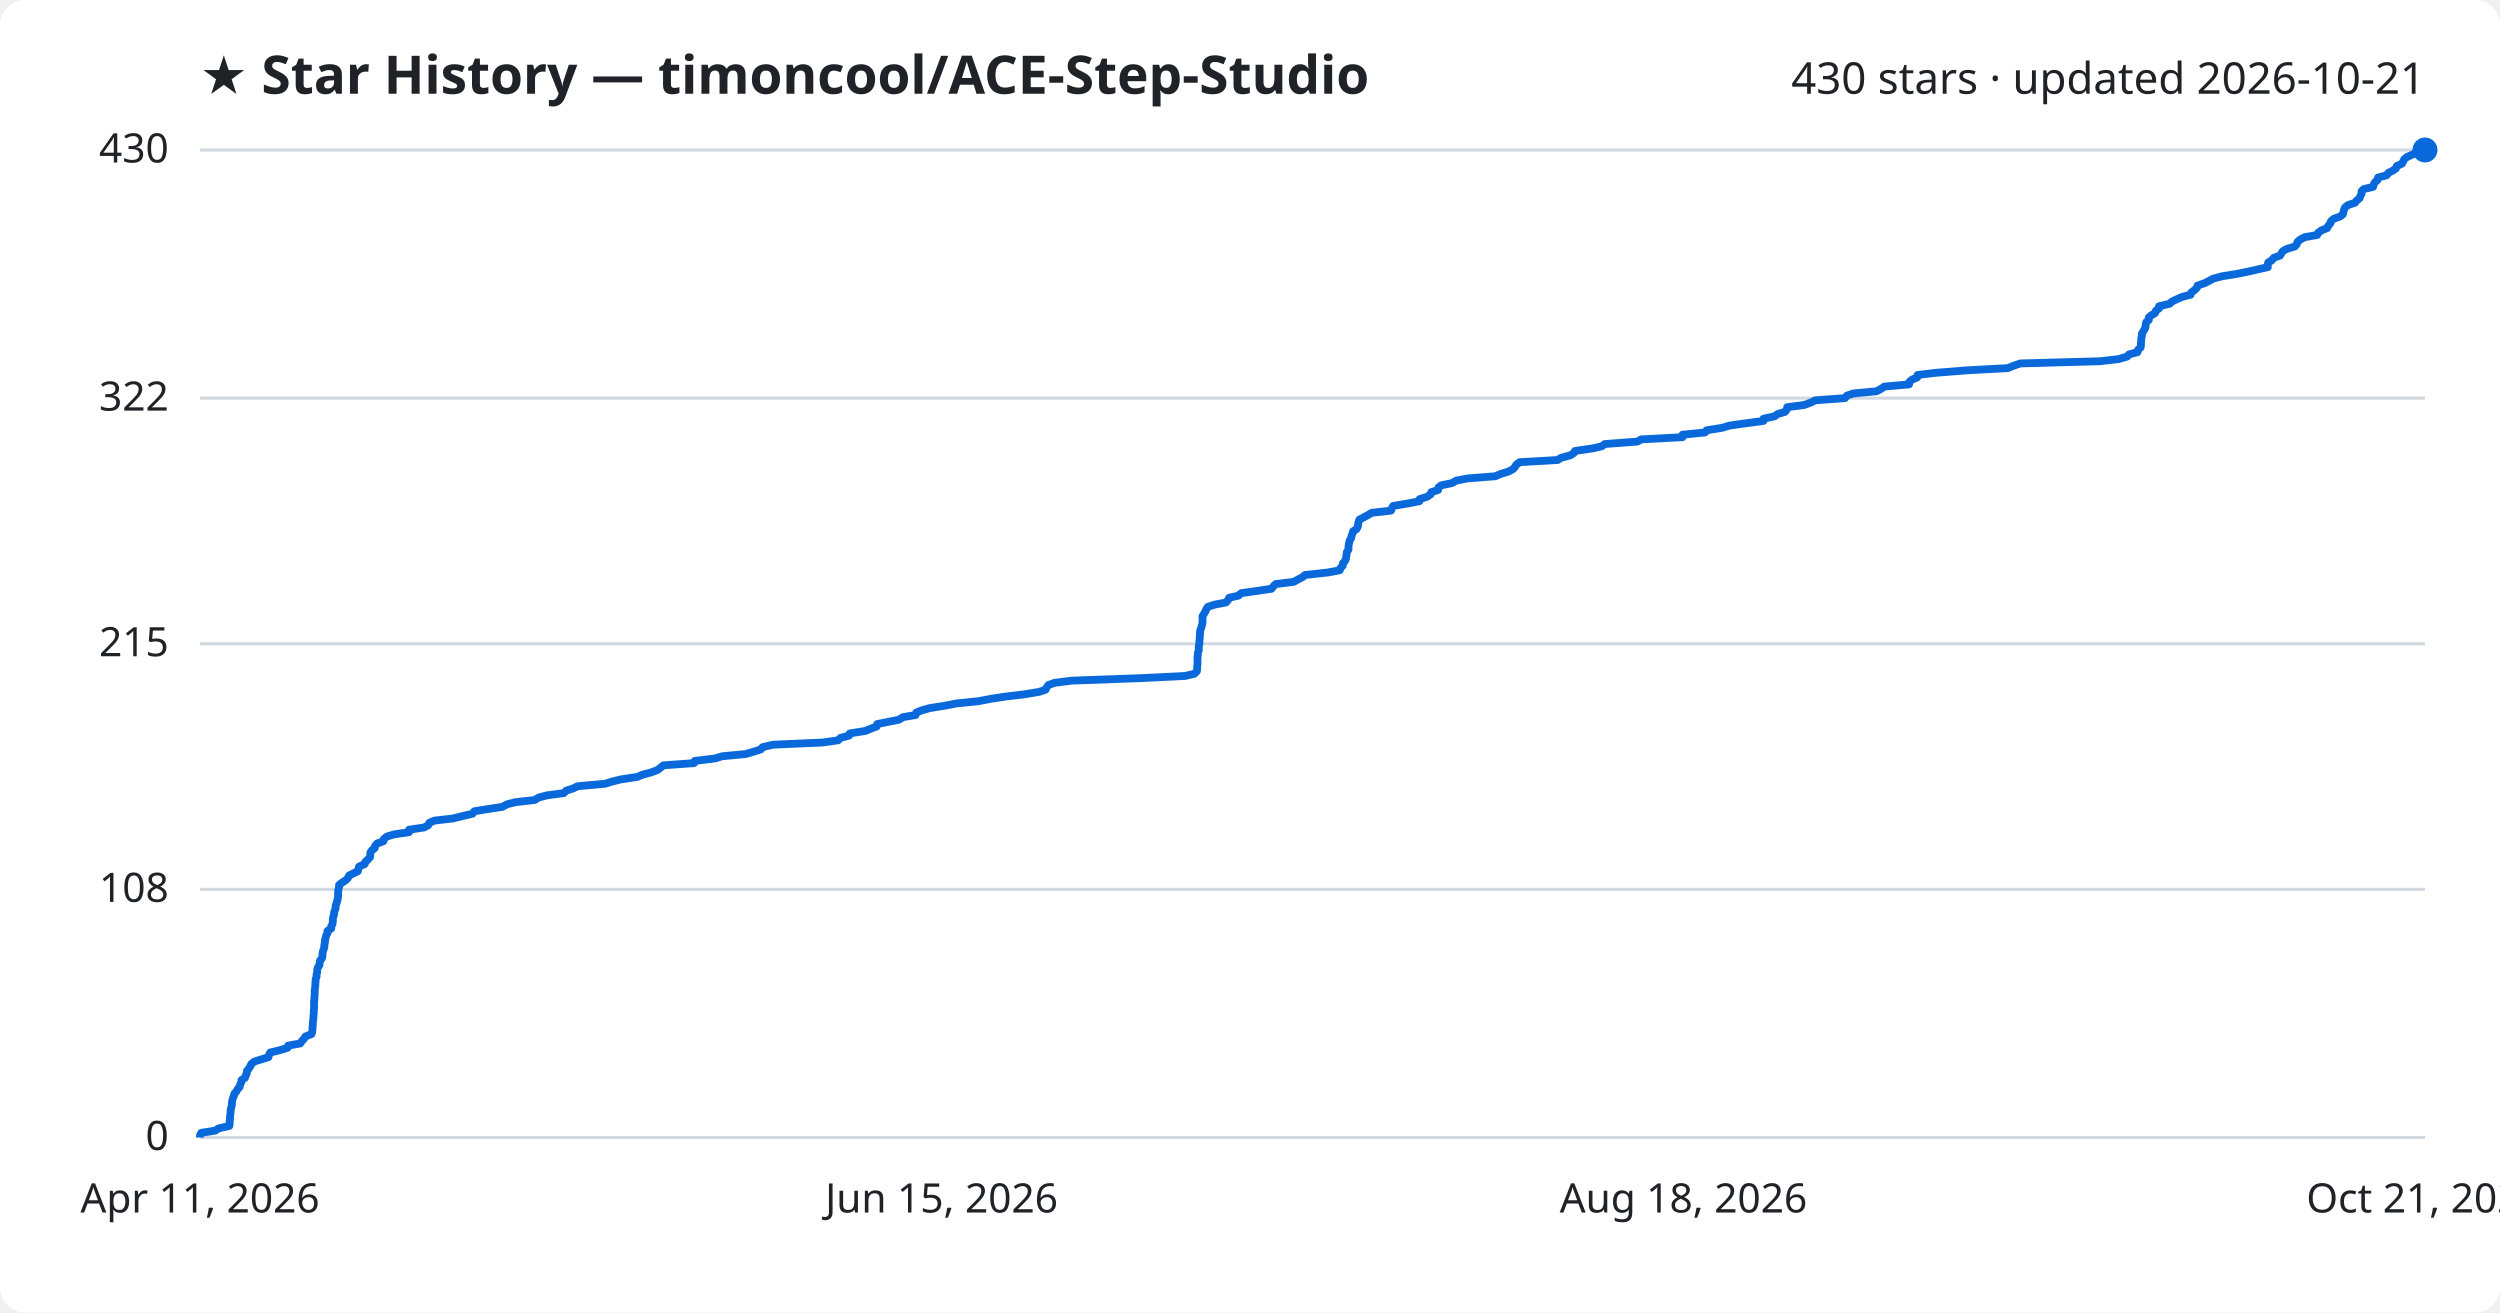
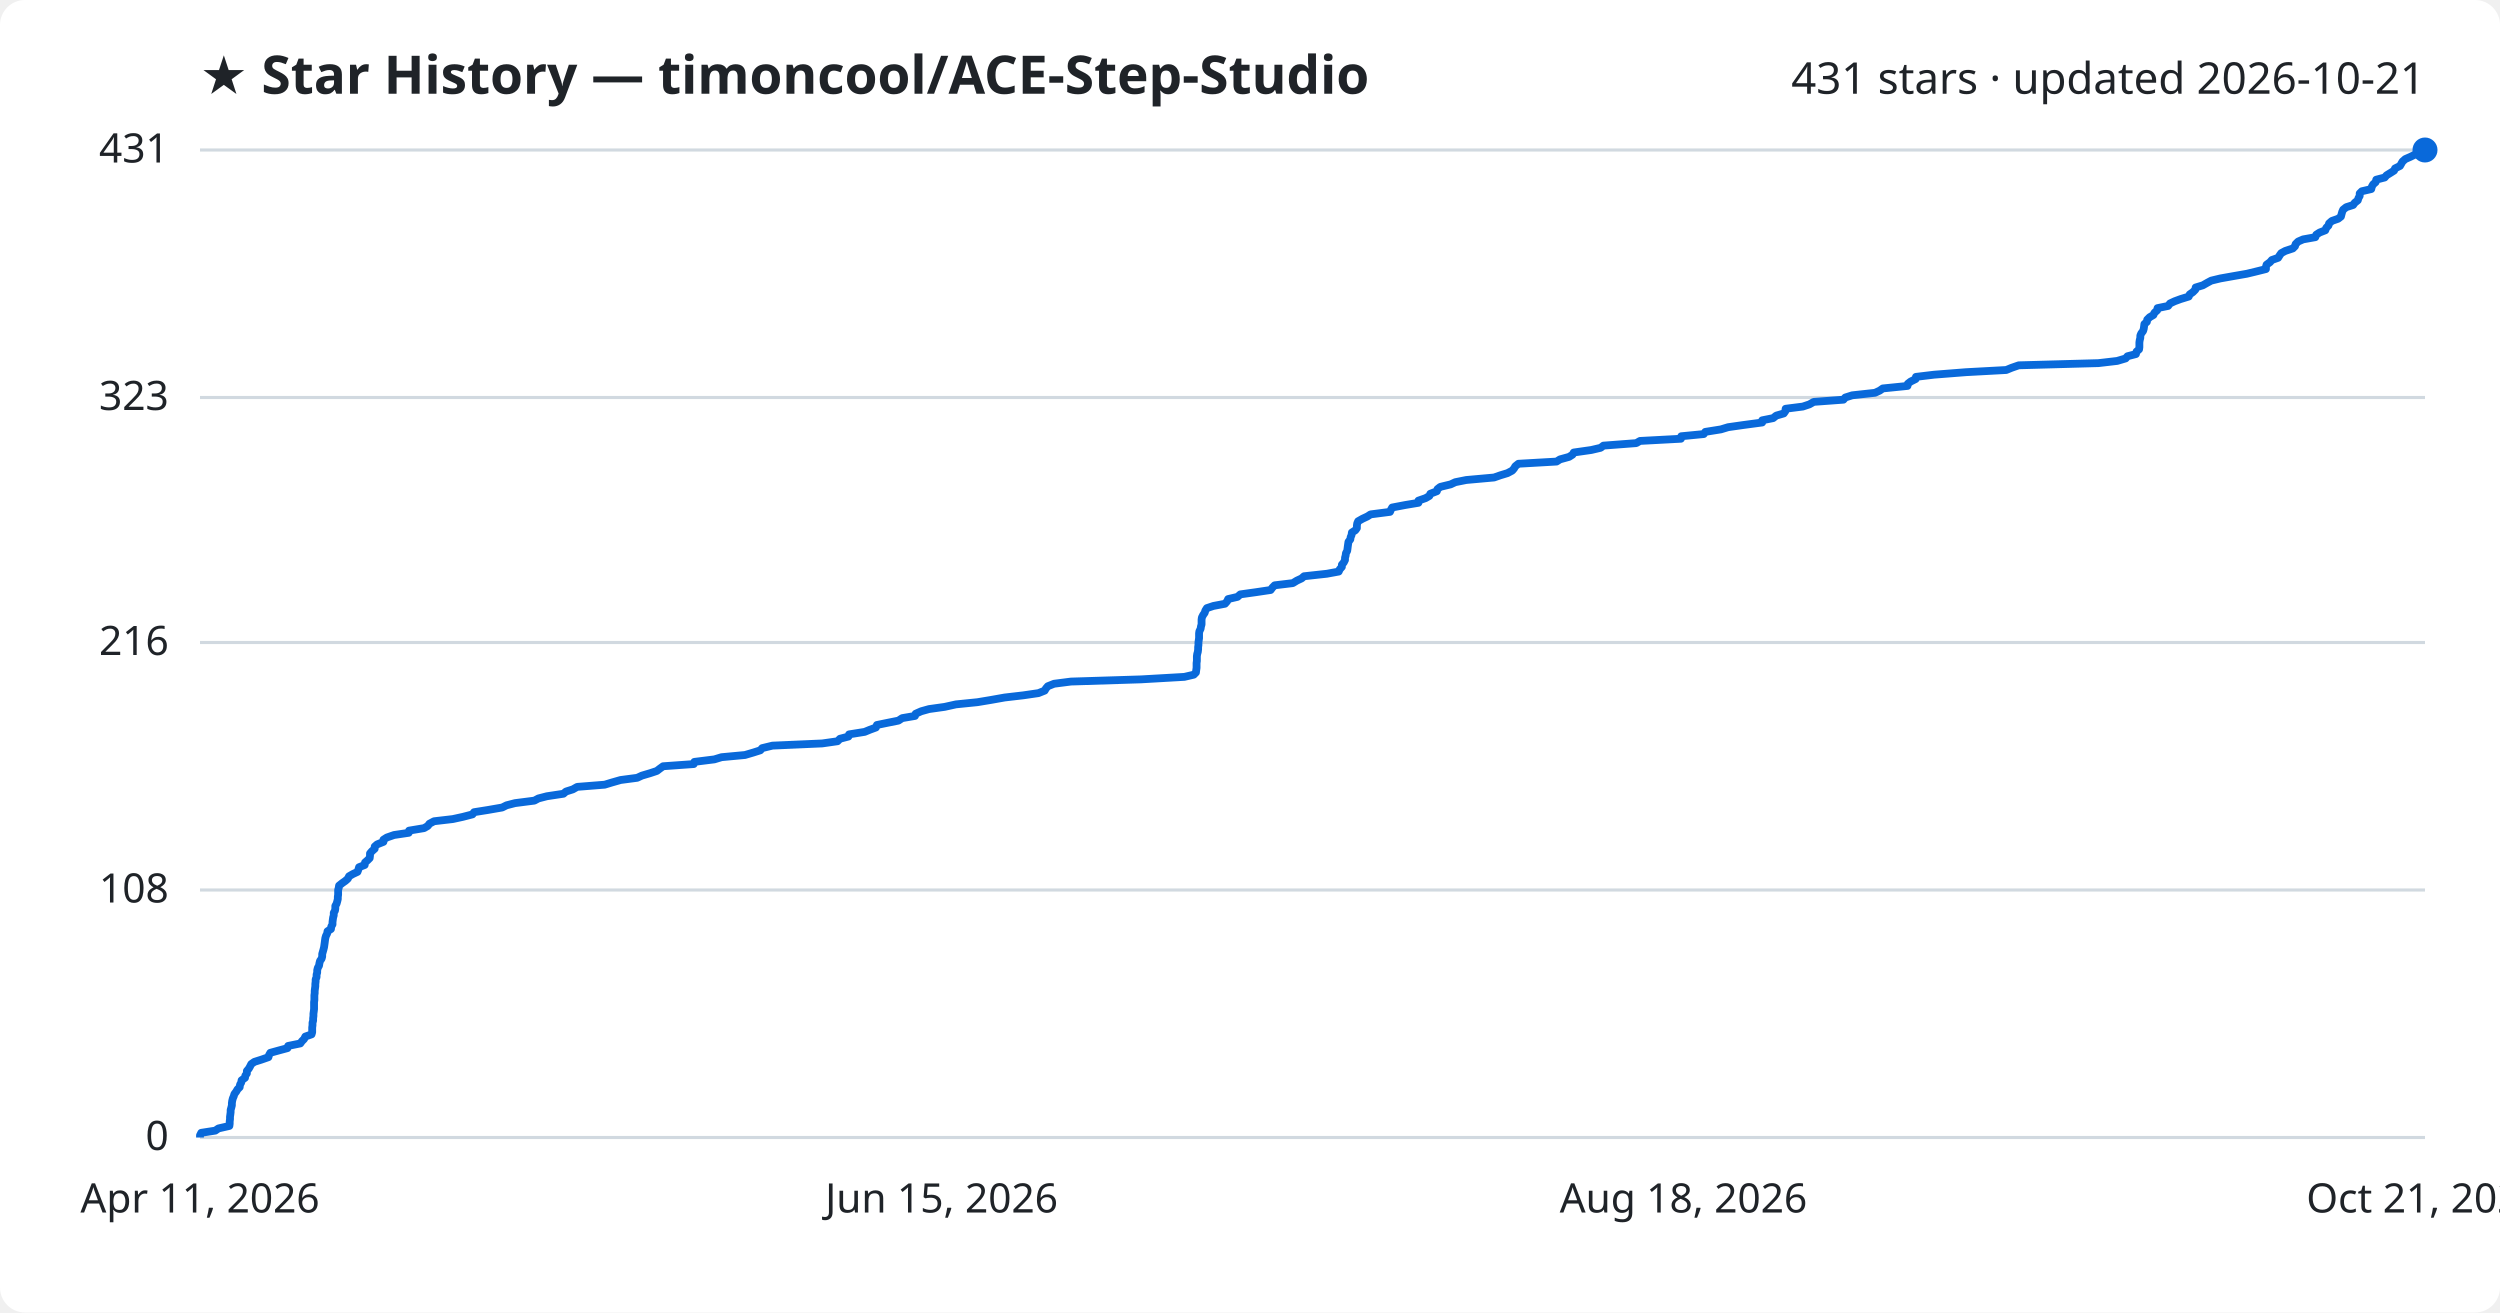
<svg xmlns="http://www.w3.org/2000/svg" viewBox="0 0 800 420" font-family="Segoe UI, sans-serif">
  <rect width="800" height="420" fill="#ffffff" rx="8" />
  <text x="64" y="30" fill="#1f2328" font-size="17" font-weight="700">★ Star History — timoncool/ACE-Step-Studio</text>
-   <text x="776" y="30" fill="#1f2328" font-size="14" text-anchor="end">430 stars · updated 2026-10-21</text>
+   <text x="776" y="30" fill="#1f2328" font-size="14" text-anchor="end">431 stars · updated 2026-10-21</text>
  <line x1="64" y1="364.0" x2="776" y2="364.0" stroke="#d1d9e0" stroke-width="1" />
  <text x="54" y="368.0" fill="#1f2328" font-size="13" text-anchor="end">0</text>
-   <line x1="64" y1="284.6" x2="776" y2="284.6" stroke="#d1d9e0" stroke-width="1" />
-   <text x="54" y="288.6" fill="#1f2328" font-size="13" text-anchor="end">108</text>
-   <line x1="64" y1="206.0" x2="776" y2="206.0" stroke="#d1d9e0" stroke-width="1" />
-   <text x="54" y="210.0" fill="#1f2328" font-size="13" text-anchor="end">215</text>
-   <line x1="64" y1="127.4" x2="776" y2="127.4" stroke="#d1d9e0" stroke-width="1" />
-   <text x="54" y="131.4" fill="#1f2328" font-size="13" text-anchor="end">322</text>
+   <line x1="64" y1="284.8" x2="776" y2="284.8" stroke="#d1d9e0" stroke-width="1" />
+   <text x="54" y="288.8" fill="#1f2328" font-size="13" text-anchor="end">108</text>
+   <line x1="64" y1="205.6" x2="776" y2="205.6" stroke="#d1d9e0" stroke-width="1" />
+   <text x="54" y="209.6" fill="#1f2328" font-size="13" text-anchor="end">216</text>
+   <line x1="64" y1="127.2" x2="776" y2="127.2" stroke="#d1d9e0" stroke-width="1" />
+   <text x="54" y="131.2" fill="#1f2328" font-size="13" text-anchor="end">323</text>
  <line x1="64" y1="48.0" x2="776" y2="48.0" stroke="#d1d9e0" stroke-width="1" />
-   <text x="54" y="52.0" fill="#1f2328" font-size="13" text-anchor="end">430</text>
-   <path d="M64.0,364.0 L64.0,363.3 L64.4,362.5 L68.9,361.8 L69.9,361.1 L73.4,360.3 L73.5,359.6 L73.5,358.9 L73.6,358.1 L73.6,357.4 L73.7,356.7 L73.8,355.9 L73.8,355.2 L74.0,354.4 L74.2,353.7 L74.2,353.0 L74.3,352.2 L74.5,351.5 L74.8,350.8 L75.0,350.0 L75.6,349.3 L76.0,348.6 L76.7,347.8 L76.8,347.1 L77.2,346.4 L77.3,345.6 L78.4,344.9 L78.6,344.2 L79.0,343.4 L79.0,342.7 L79.6,342.0 L80.1,341.2 L80.4,340.5 L81.4,339.7 L83.6,339.0 L85.9,338.3 L86.1,337.5 L86.5,336.8 L89.4,336.1 L92.0,335.3 L92.2,334.6 L96.1,333.9 L96.6,333.1 L97.3,332.4 L97.7,331.7 L99.7,330.9 L99.9,330.2 L100.0,329.5 L100.0,328.7 L100.1,328.0 L100.1,327.3 L100.2,326.5 L100.3,325.8 L100.3,325.1 L100.4,324.3 L100.4,323.6 L100.5,322.8 L100.5,322.1 L100.5,321.4 L100.5,320.6 L100.6,319.9 L100.6,319.2 L100.7,318.4 L100.7,317.7 L100.7,317.0 L100.8,316.2 L100.9,315.5 L100.9,314.8 L101.0,314.0 L101.0,313.3 L101.3,312.6 L101.3,311.8 L101.5,311.1 L101.5,310.4 L101.7,309.6 L102.2,308.9 L102.3,308.1 L102.4,307.4 L103.0,306.7 L103.2,305.9 L103.2,305.2 L103.3,304.5 L103.6,303.7 L103.8,303.0 L103.8,302.3 L104.0,301.5 L104.0,300.8 L104.2,300.1 L104.4,299.3 L104.8,298.6 L104.8,297.9 L106.0,297.1 L106.0,296.4 L106.4,295.7 L106.5,294.9 L106.5,294.2 L106.6,293.5 L106.9,292.7 L106.9,292.0 L107.2,291.2 L107.4,290.5 L107.4,289.8 L107.7,289.0 L107.9,288.3 L108.1,287.6 L108.2,286.8 L108.2,286.1 L108.2,285.4 L108.3,284.6 L108.5,283.9 L108.5,283.2 L109.5,282.4 L110.6,281.7 L111.3,281.0 L111.7,280.2 L113.0,279.5 L114.5,278.8 L114.7,278.0 L114.9,277.3 L116.7,276.5 L116.9,275.8 L117.7,275.1 L118.4,274.3 L118.5,273.6 L118.5,272.9 L119.0,272.1 L119.9,271.4 L120.0,270.7 L120.7,269.9 L122.7,269.2 L122.8,268.5 L123.8,267.7 L126.1,267.0 L130.9,266.3 L130.9,265.5 L135.7,264.8 L137.0,264.1 L137.4,263.3 L139.0,262.6 L145.0,261.9 L148.2,261.1 L151.2,260.4 L151.8,259.6 L156.1,258.9 L160.8,258.2 L162.2,257.4 L164.9,256.7 L171.1,256.0 L172.4,255.2 L175.1,254.5 L180.4,253.8 L181.2,253.0 L183.4,252.3 L184.8,251.6 L193.6,250.8 L195.9,250.1 L198.7,249.4 L204.0,248.6 L205.6,247.9 L208.3,247.2 L210.4,246.4 L211.3,245.7 L212.3,244.9 L222.1,244.2 L222.3,243.5 L228.8,242.7 L231.1,242.0 L238.6,241.3 L241.3,240.5 L243.5,239.8 L244.0,239.1 L247.4,238.3 L263.3,237.6 L268.2,236.9 L269.0,236.1 L271.7,235.4 L271.9,234.7 L276.9,233.9 L278.6,233.2 L280.5,232.5 L280.7,231.7 L284.2,231.0 L287.7,230.3 L288.9,229.5 L293.0,228.8 L293.2,228.0 L295.0,227.3 L297.5,226.6 L302.5,225.8 L306.1,225.1 L313.0,224.4 L317.2,223.6 L321.8,222.9 L327.7,222.2 L332.5,221.4 L334.6,220.7 L334.9,220.0 L335.5,219.2 L337.5,218.5 L343.0,217.8 L365.3,217.0 L379.3,216.3 L382.2,215.6 L383.0,214.8 L383.1,214.1 L383.1,213.3 L383.2,212.6 L383.2,211.9 L383.2,211.1 L383.2,210.4 L383.3,209.7 L383.3,208.9 L383.6,208.2 L383.6,207.5 L383.6,206.7 L383.8,206.0 L383.8,205.3 L383.9,204.5 L383.9,203.8 L384.0,203.1 L384.0,202.3 L384.1,201.6 L384.4,200.9 L384.6,200.1 L384.8,199.4 L384.8,198.7 L384.8,197.9 L384.8,197.2 L385.3,196.4 L385.7,195.7 L386.0,195.0 L386.5,194.2 L388.6,193.5 L392.3,192.8 L393.0,192.0 L393.3,191.3 L396.3,190.6 L397.2,189.8 L402.2,189.1 L406.9,188.4 L407.5,187.6 L408.2,186.9 L414.0,186.2 L415.4,185.4 L416.8,184.7 L417.6,184.0 L424.9,183.2 L428.7,182.5 L429.0,181.7 L429.7,181.0 L429.7,180.3 L430.4,179.5 L430.7,178.8 L430.8,178.1 L430.9,177.3 L431.0,176.6 L431.5,175.9 L431.5,175.1 L431.6,174.4 L431.7,173.7 L431.9,172.9 L432.4,172.2 L432.5,171.5 L432.8,170.7 L433.0,170.0 L434.1,169.3 L434.5,168.5 L434.6,167.8 L434.7,167.1 L435.0,166.3 L436.3,165.6 L437.8,164.8 L438.9,164.1 L445.1,163.4 L445.4,162.6 L445.8,161.9 L450.0,161.2 L454.2,160.4 L454.3,159.7 L456.6,159.0 L457.8,158.2 L458.0,157.5 L460.2,156.8 L460.3,156.0 L461.2,155.3 L464.6,154.6 L466.0,153.8 L469.6,153.1 L478.5,152.4 L480.4,151.6 L482.7,150.9 L484.2,150.1 L484.8,149.4 L485.2,148.7 L486.3,147.9 L498.5,147.2 L499.5,146.5 L502.5,145.7 L503.6,145.0 L504.0,144.3 L509.6,143.5 L512.6,142.8 L513.5,142.1 L524.0,141.3 L525.2,140.6 L538.4,139.9 L538.4,139.1 L545.6,138.4 L546.1,137.7 L551.1,136.9 L553.4,136.2 L558.3,135.5 L564.3,134.7 L564.3,134.0 L567.9,133.2 L568.8,132.5 L571.2,131.8 L571.8,131.0 L571.9,130.3 L577.3,129.6 L579.5,128.8 L580.9,128.1 L590.4,127.4 L591.0,126.6 L593.1,125.9 L600.5,125.2 L602.0,124.4 L603.0,123.7 L610.9,123.0 L611.0,122.2 L611.8,121.5 L613.5,120.8 L613.6,120.0 L619.4,119.3 L629.6,118.5 L642.5,117.8 L644.2,117.1 L646.5,116.3 L672.0,115.6 L678.0,114.9 L680.7,114.1 L681.3,113.4 L684.0,112.7 L684.2,111.9 L685.0,111.2 L685.1,110.5 L685.1,109.7 L685.2,109.0 L685.2,108.3 L685.4,107.5 L685.4,106.8 L685.8,106.1 L686.3,105.3 L686.6,104.6 L686.6,103.9 L686.8,103.1 L687.6,102.4 L687.6,101.6 L688.4,100.9 L689.6,100.2 L689.9,99.4 L690.9,98.7 L690.9,98.0 L694.3,97.2 L695.0,96.5 L696.5,95.8 L698.3,95.0 L701.0,94.3 L701.2,93.6 L702.3,92.8 L703.0,92.1 L703.2,91.4 L705.5,90.6 L706.9,89.9 L708.1,89.2 L711.1,88.4 L715.5,87.7 L719.5,86.9 L722.5,86.2 L725.7,85.5 L725.7,84.7 L725.8,84.0 L727.0,83.3 L727.6,82.5 L729.6,81.8 L730.0,81.1 L730.6,80.3 L731.9,79.6 L734.3,78.9 L735.0,78.1 L735.2,77.4 L736.0,76.7 L737.5,75.9 L741.5,75.2 L741.8,74.5 L742.9,73.7 L744.7,73.0 L745.0,72.3 L745.7,71.5 L745.9,70.8 L746.8,70.0 L748.8,69.3 L749.7,68.6 L749.9,67.8 L750.1,67.1 L750.4,66.4 L751.4,65.6 L753.6,64.9 L754.1,64.2 L755.1,63.4 L755.3,62.7 L755.7,62.0 L755.7,61.2 L756.4,60.5 L759.4,59.8 L759.6,59.0 L760.0,58.3 L760.8,57.6 L761.0,56.8 L763.7,56.1 L764.3,55.3 L765.7,54.6 L766.7,53.9 L767.0,53.1 L768.6,52.4 L769.0,51.7 L769.4,50.9 L770.3,50.2 L771.9,49.5 L773.3,48.7 L776.0,48.0 L776.0,48.0" fill="none" stroke="#0969da" stroke-width="2.5" stroke-linejoin="round" />
+   <text x="54" y="52.0" fill="#1f2328" font-size="13" text-anchor="end">431</text>
+   <path d="M64.0,364.0 L64.0,363.3 L64.4,362.5 L68.9,361.8 L69.9,361.1 L73.4,360.3 L73.5,359.6 L73.5,358.9 L73.6,358.1 L73.6,357.4 L73.7,356.7 L73.8,355.9 L73.8,355.2 L74.0,354.5 L74.2,353.7 L74.2,353.0 L74.3,352.3 L74.5,351.5 L74.8,350.8 L75.0,350.1 L75.6,349.3 L76.0,348.6 L76.7,347.9 L76.8,347.1 L77.2,346.4 L77.3,345.7 L78.4,344.9 L78.5,344.2 L79.0,343.5 L79.0,342.7 L79.6,342.0 L80.0,341.3 L80.4,340.5 L81.4,339.8 L83.6,339.1 L85.9,338.3 L86.1,337.6 L86.5,336.9 L89.4,336.1 L92.0,335.4 L92.2,334.7 L96.1,333.9 L96.6,333.2 L97.3,332.5 L97.7,331.7 L99.7,331.0 L99.9,330.3 L99.9,329.5 L99.9,328.8 L100.0,328.1 L100.0,327.3 L100.2,326.6 L100.2,325.9 L100.3,325.1 L100.3,324.4 L100.4,323.7 L100.5,322.9 L100.5,322.2 L100.5,321.5 L100.5,320.7 L100.6,320.0 L100.6,319.3 L100.6,318.5 L100.7,317.8 L100.7,317.1 L100.8,316.3 L100.9,315.6 L100.9,314.9 L101.0,314.1 L101.0,313.4 L101.3,312.7 L101.3,311.9 L101.5,311.2 L101.5,310.5 L101.7,309.7 L102.1,309.0 L102.2,308.3 L102.4,307.5 L102.9,306.8 L103.1,306.1 L103.1,305.3 L103.3,304.6 L103.5,303.9 L103.7,303.1 L103.8,302.4 L103.9,301.7 L104.0,300.9 L104.1,300.2 L104.3,299.5 L104.7,298.7 L104.8,298.0 L105.9,297.3 L106.0,296.5 L106.4,295.8 L106.4,295.1 L106.5,294.3 L106.6,293.6 L106.8,292.9 L106.8,292.1 L107.2,291.4 L107.3,290.7 L107.3,289.9 L107.7,289.2 L107.9,288.5 L108.1,287.7 L108.1,287.0 L108.2,286.3 L108.2,285.5 L108.2,284.8 L108.4,284.1 L108.5,283.4 L109.5,282.6 L110.5,281.9 L111.3,281.2 L111.7,280.4 L112.9,279.7 L114.4,279.0 L114.7,278.2 L114.9,277.5 L116.7,276.8 L116.8,276.0 L117.6,275.3 L118.3,274.6 L118.4,273.8 L118.4,273.1 L119.0,272.4 L119.9,271.6 L119.9,270.9 L120.7,270.2 L122.7,269.4 L122.7,268.7 L123.8,268.0 L126.1,267.2 L130.8,266.5 L130.9,265.8 L135.7,265.0 L136.9,264.3 L137.4,263.6 L138.9,262.8 L144.9,262.1 L148.1,261.4 L151.2,260.6 L151.7,259.9 L156.1,259.2 L160.7,258.4 L162.1,257.7 L164.8,257.0 L171.0,256.2 L172.3,255.5 L175.0,254.8 L180.3,254.0 L181.1,253.3 L183.3,252.6 L184.7,251.8 L193.5,251.1 L195.8,250.4 L198.6,249.6 L203.9,248.9 L205.4,248.2 L208.1,247.4 L210.2,246.7 L211.1,246.0 L212.2,245.2 L222.0,244.5 L222.2,243.8 L228.6,243.0 L230.9,242.3 L238.4,241.6 L241.1,240.8 L243.3,240.1 L243.9,239.4 L247.2,238.6 L263.1,237.9 L268.0,237.2 L268.8,236.4 L271.5,235.7 L271.7,235.0 L276.7,234.2 L278.4,233.5 L280.3,232.8 L280.6,232.0 L284.0,231.3 L287.5,230.6 L288.7,229.8 L292.8,229.1 L293.0,228.4 L294.8,227.6 L297.3,226.9 L302.3,226.2 L305.9,225.4 L312.8,224.7 L317.0,224.0 L321.5,223.2 L327.5,222.5 L332.3,221.8 L334.3,221.0 L334.7,220.3 L335.3,219.6 L337.3,218.8 L342.7,218.1 L365.1,217.4 L379.0,216.6 L382.0,215.9 L382.7,215.2 L382.8,214.4 L382.9,213.7 L382.9,213.0 L382.9,212.2 L383.0,211.5 L383.0,210.8 L383.0,210.0 L383.1,209.3 L383.3,208.6 L383.4,207.8 L383.4,207.1 L383.5,206.4 L383.5,205.6 L383.6,204.9 L383.7,204.2 L383.7,203.4 L383.7,202.7 L383.8,202.0 L384.2,201.2 L384.3,200.5 L384.5,199.8 L384.5,199.0 L384.5,198.3 L384.6,197.6 L385.0,196.8 L385.5,196.1 L385.7,195.4 L386.2,194.6 L388.3,193.9 L392.0,193.2 L392.7,192.4 L393.0,191.7 L396.0,191.0 L396.9,190.2 L401.9,189.5 L406.6,188.8 L407.2,188.0 L407.9,187.3 L413.7,186.6 L415.0,185.8 L416.5,185.1 L417.3,184.4 L424.6,183.6 L428.4,182.9 L428.7,182.2 L429.4,181.4 L429.4,180.7 L430.0,180.0 L430.4,179.2 L430.4,178.5 L430.6,177.8 L430.7,177.0 L431.1,176.3 L431.2,175.6 L431.3,174.8 L431.4,174.1 L431.5,173.4 L432.1,172.6 L432.2,171.9 L432.5,171.2 L432.6,170.4 L433.7,169.7 L434.2,169.0 L434.2,168.2 L434.3,167.5 L434.6,166.8 L436.0,166.0 L437.5,165.3 L438.6,164.6 L444.8,163.8 L445.1,163.1 L445.5,162.4 L449.7,161.6 L453.9,160.9 L453.9,160.2 L456.2,159.4 L457.4,158.7 L457.7,158.0 L459.8,157.2 L460.0,156.5 L460.9,155.8 L464.2,155.0 L465.7,154.3 L469.2,153.6 L478.1,152.8 L480.1,152.1 L482.4,151.4 L483.9,150.6 L484.5,149.9 L484.9,149.2 L485.9,148.4 L498.1,147.7 L499.2,147.0 L502.1,146.2 L503.2,145.5 L503.6,144.8 L509.2,144.0 L512.2,143.3 L513.1,142.6 L523.6,141.8 L524.8,141.1 L537.9,140.4 L538.0,139.6 L545.2,138.9 L545.7,138.2 L550.7,137.4 L553.0,136.7 L557.9,136.0 L563.9,135.2 L563.9,134.5 L567.4,133.8 L568.4,133.0 L570.8,132.3 L571.3,131.6 L571.4,130.8 L576.9,130.1 L579.0,129.4 L580.4,128.6 L589.9,127.9 L590.5,127.2 L592.7,126.5 L600.0,125.7 L601.5,125.0 L602.5,124.3 L610.4,123.5 L610.5,122.8 L611.4,122.1 L613.0,121.3 L613.1,120.6 L618.9,119.9 L629.1,119.1 L642.0,118.4 L643.7,117.7 L646.0,116.9 L671.5,116.2 L677.5,115.5 L680.2,114.7 L680.8,114.0 L683.5,113.3 L683.7,112.5 L684.5,111.8 L684.6,111.1 L684.6,110.3 L684.6,109.6 L684.7,108.9 L684.9,108.1 L684.9,107.4 L685.2,106.7 L685.8,105.9 L686.0,105.2 L686.1,104.5 L686.2,103.7 L687.0,103.0 L687.1,102.3 L687.9,101.5 L689.1,100.8 L689.4,100.1 L690.3,99.3 L690.4,98.6 L693.8,97.9 L694.4,97.1 L695.9,96.4 L697.8,95.7 L700.4,94.9 L700.7,94.2 L701.7,93.5 L702.5,92.7 L702.6,92.0 L704.9,91.3 L706.3,90.5 L707.6,89.8 L710.5,89.1 L715.0,88.3 L719.0,87.6 L721.9,86.9 L725.1,86.1 L725.1,85.4 L725.3,84.7 L726.4,83.9 L727.0,83.2 L729.0,82.5 L729.5,81.7 L730.0,81.0 L731.3,80.3 L733.7,79.5 L734.4,78.8 L734.6,78.1 L735.4,77.3 L737.0,76.6 L740.9,75.9 L741.2,75.1 L742.3,74.4 L744.1,73.7 L744.4,72.9 L745.1,72.2 L745.3,71.5 L746.2,70.7 L748.2,70.0 L749.1,69.3 L749.3,68.5 L749.5,67.8 L749.8,67.1 L750.8,66.3 L753.0,65.6 L753.5,64.9 L754.5,64.1 L754.7,63.4 L755.1,62.7 L755.1,61.9 L755.8,61.2 L758.8,60.5 L759.0,59.7 L759.4,59.0 L760.2,58.3 L760.4,57.5 L763.1,56.8 L763.7,56.1 L765.0,55.3 L766.1,54.6 L766.4,53.9 L768.0,53.1 L768.4,52.4 L768.8,51.7 L769.7,50.9 L771.3,50.2 L772.7,49.5 L775.4,48.7 L776.0,48.0 L776.0,48.0" fill="none" stroke="#0969da" stroke-width="2.5" stroke-linejoin="round" />
  <circle cx="776.0" cy="48.0" r="4" fill="#0969da" />
  <text x="64.0" y="388" fill="#1f2328" font-size="13" text-anchor="middle">Apr 11, 2026</text>
  <text x="301.3" y="388" fill="#1f2328" font-size="13" text-anchor="middle">Jun 15, 2026</text>
  <text x="538.7" y="388" fill="#1f2328" font-size="13" text-anchor="middle">Aug 18, 2026</text>
  <text x="776.0" y="388" fill="#1f2328" font-size="13" text-anchor="middle">Oct 21, 2026</text>
</svg>
